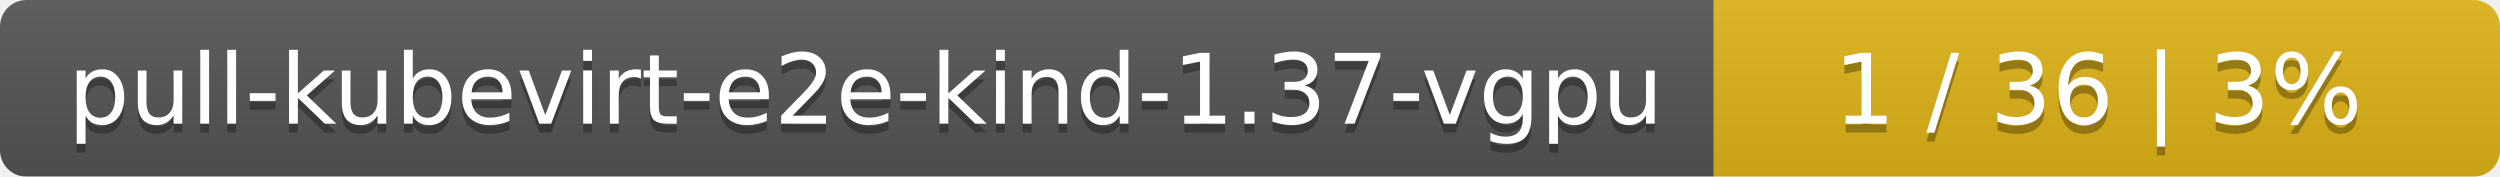
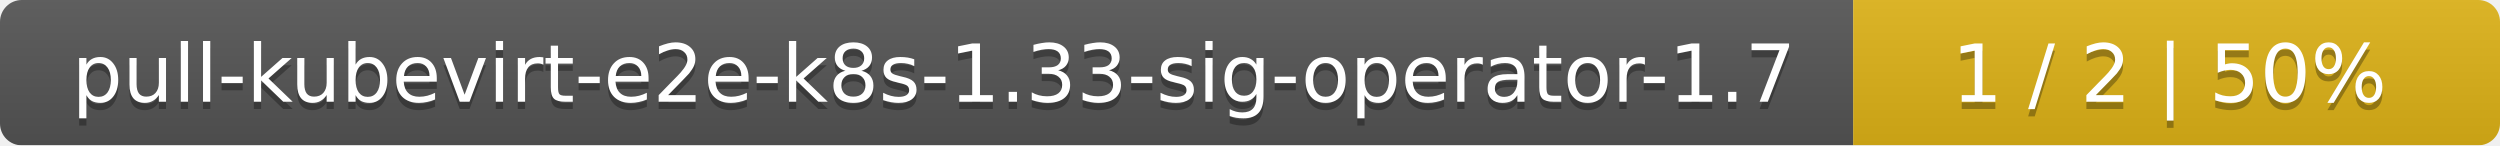
- <svg xmlns="http://www.w3.org/2000/svg" width="283" height="20">
+ <svg xmlns="http://www.w3.org/2000/svg" width="344" height="20">
  <linearGradient id="smooth" x2="0" y2="100%">
    <stop offset="0" stop-color="#bbb" stop-opacity=".1" />
    <stop offset="1" stop-opacity=".1" />
  </linearGradient>
  <mask id="round">
-     <rect width="283" height="20" rx="3" fill="#fff" />
+     <rect width="344" height="20" rx="3" fill="#fff" />
  </mask>
  <g mask="url(#round)">
-     <rect width="194" height="20" fill="#555" />
-     <rect x="194" width="89" height="20" fill="#dfb317" />
-     <rect width="283" height="20" fill="url(#smooth)" />
+     <rect width="255" height="20" fill="#555" />
+     <rect x="255" width="89" height="20" fill="#dfb317" />
+     <rect width="344" height="20" fill="url(#smooth)" />
  </g>
  <g fill="#fff" text-anchor="middle" font-family="DejaVu Sans,Verdana,Geneva,sans-serif" font-size="11">
-     <text x="98" y="15" fill="#010101" fill-opacity=".3">pull-kubevirt-e2e-kind-1.37-vgpu</text>
-     <text x="98" y="14">pull-kubevirt-e2e-kind-1.37-vgpu</text>
-     <text x="237.5" y="15" fill="#010101" fill-opacity=".3">1 / 36    |    3%</text>
-     <text x="237.5" y="14">1 / 36    |    3%</text>
+     <text x="128.5" y="15" fill="#010101" fill-opacity=".3">pull-kubevirt-e2e-k8s-1.33-sig-operator-1.7</text>
+     <text x="128.5" y="14">pull-kubevirt-e2e-k8s-1.33-sig-operator-1.7</text>
+     <text x="298.5" y="15" fill="#010101" fill-opacity=".3">1 / 2    |    50%</text>
+     <text x="298.5" y="14">1 / 2    |    50%</text>
  </g>
</svg>
